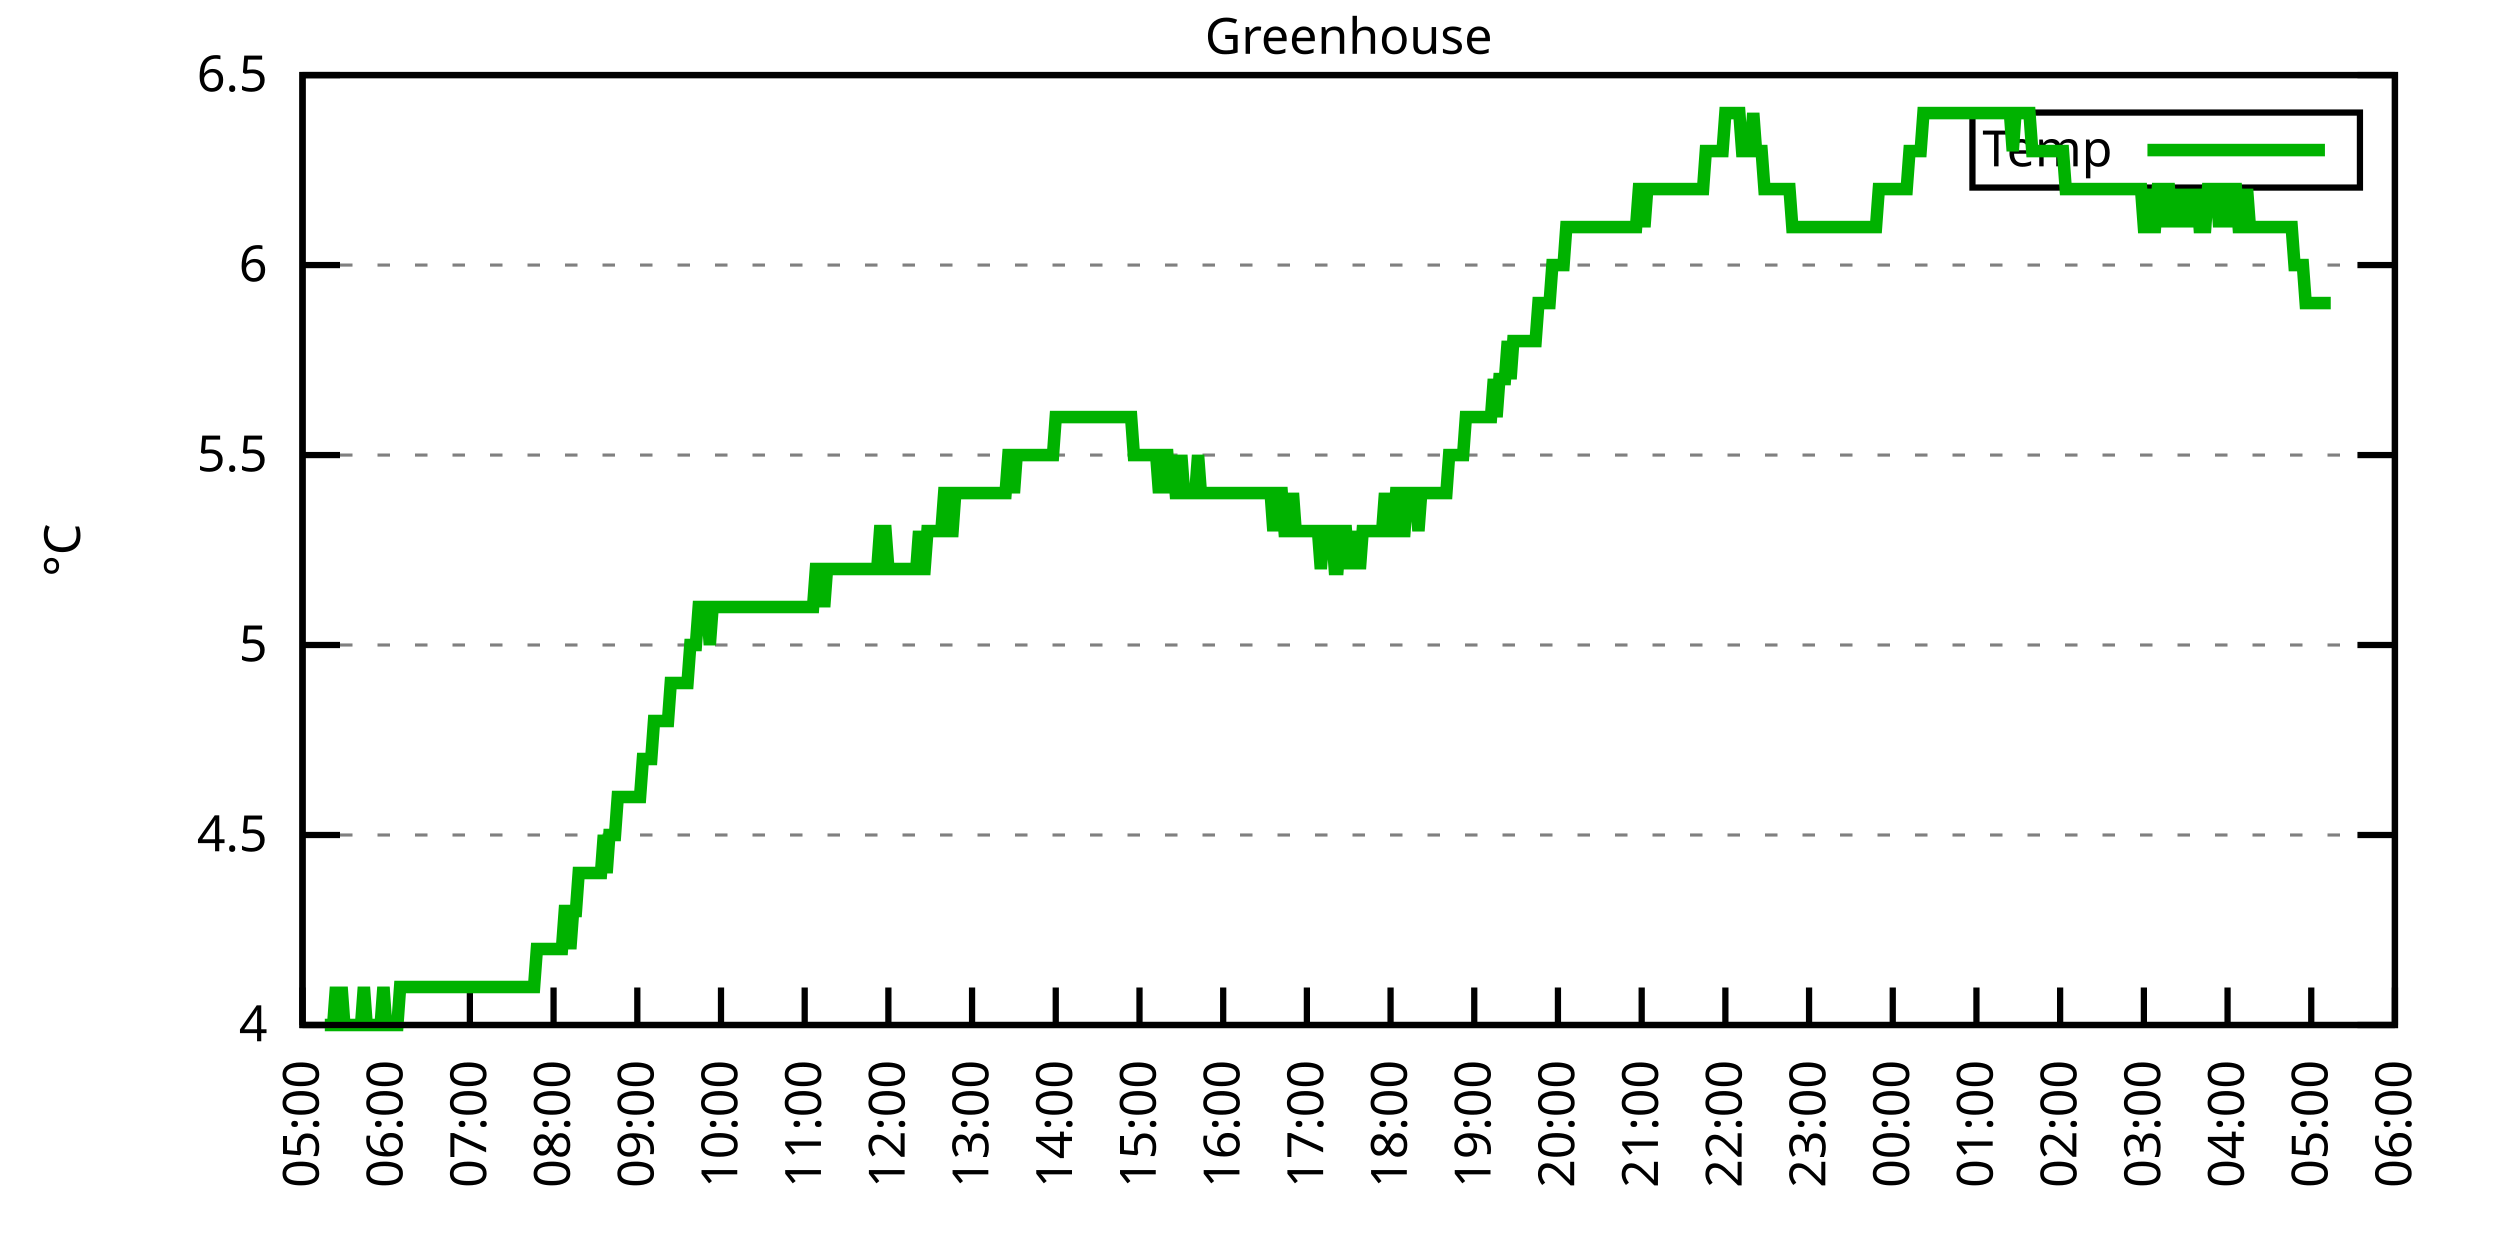
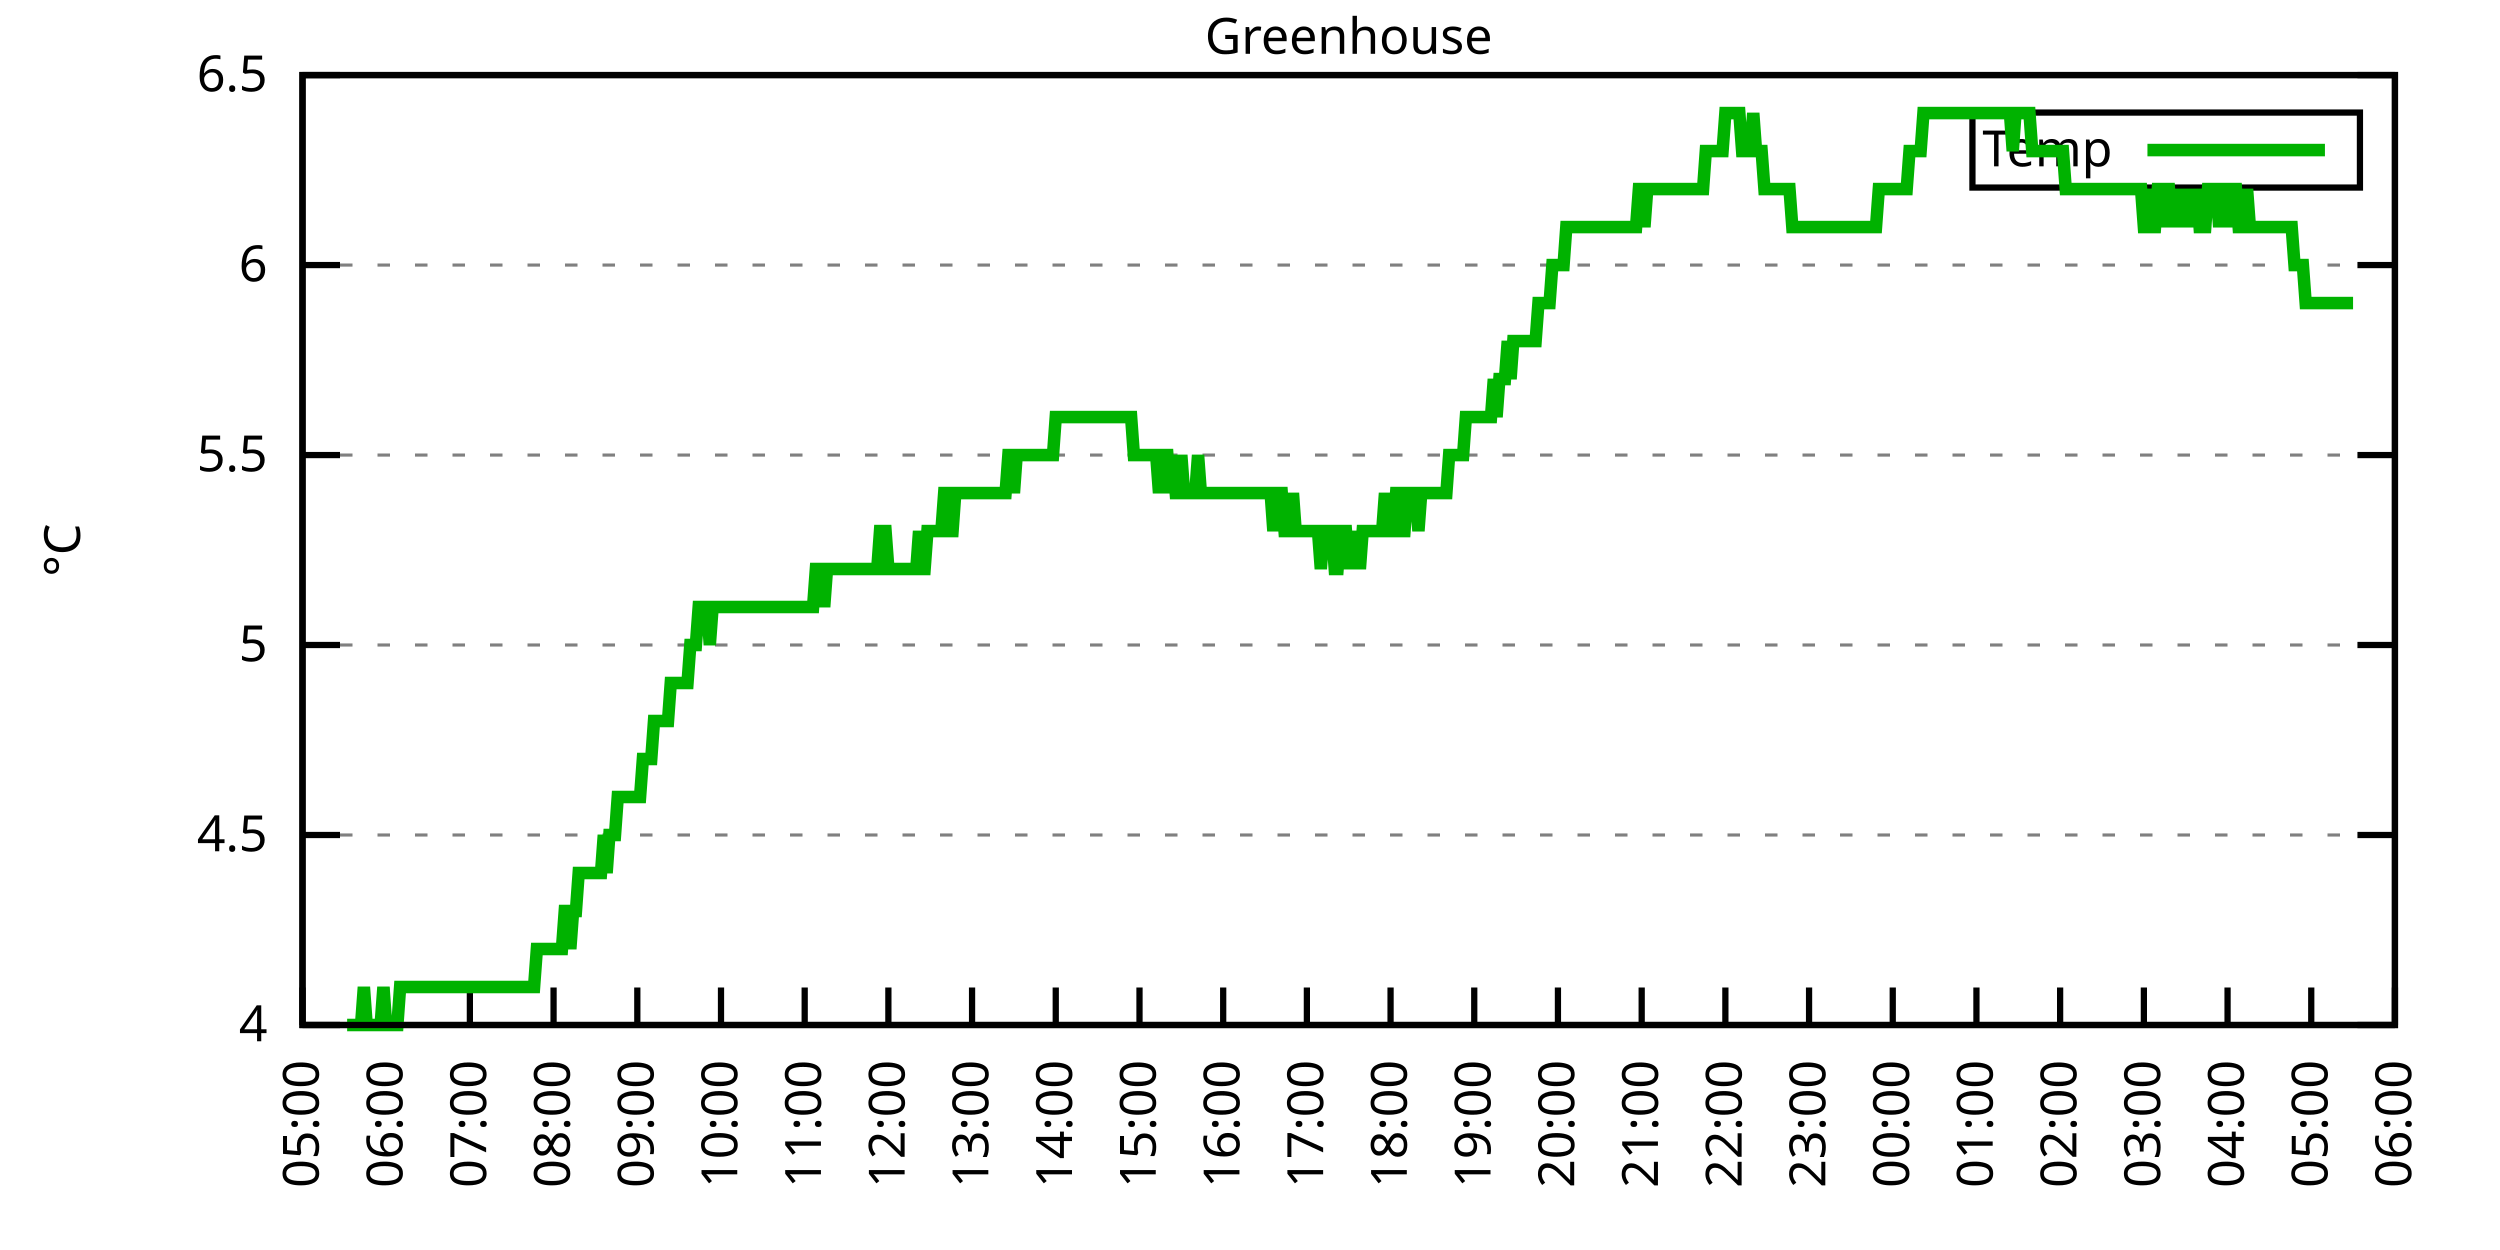
<svg xmlns="http://www.w3.org/2000/svg" xmlns:xlink="http://www.w3.org/1999/xlink" width="400" height="200" viewBox="0 0 400 200">
  <g id="gnuplot_canvas">
    <rect x="0" y="0" width="400" height="200" fill="none" />
    <defs>
      <circle id="gpDot" r="0.5" stroke-width="0.5" stroke="currentColor" />
      <path id="gpPt0" stroke-width="0.333" stroke="currentColor" d="M-1,0 h2 M0,-1 v2" />
      <path id="gpPt1" stroke-width="0.333" stroke="currentColor" d="M-1,-1 L1,1 M1,-1 L-1,1" />
      <path id="gpPt2" stroke-width="0.333" stroke="currentColor" d="M-1,0 L1,0 M0,-1 L0,1 M-1,-1 L1,1 M-1,1 L1,-1" />
      <rect id="gpPt3" stroke-width="0.333" stroke="currentColor" x="-1" y="-1" width="2" height="2" />
      <rect id="gpPt4" stroke-width="0.333" stroke="currentColor" fill="currentColor" x="-1" y="-1" width="2" height="2" />
      <circle id="gpPt5" stroke-width="0.333" stroke="currentColor" cx="0" cy="0" r="1" />
      <use xlink:href="#gpPt5" id="gpPt6" fill="currentColor" stroke="none" />
      <path id="gpPt7" stroke-width="0.333" stroke="currentColor" d="M0,-1.33 L-1.33,0.67 L1.33,0.67 z" />
      <use xlink:href="#gpPt7" id="gpPt8" fill="currentColor" stroke="none" />
      <use xlink:href="#gpPt7" id="gpPt9" stroke="currentColor" transform="rotate(180)" />
      <use xlink:href="#gpPt9" id="gpPt10" fill="currentColor" stroke="none" />
      <use xlink:href="#gpPt3" id="gpPt11" stroke="currentColor" transform="rotate(45)" />
      <use xlink:href="#gpPt11" id="gpPt12" fill="currentColor" stroke="none" />
      <path id="gpPt13" stroke-width="0.333" stroke="currentColor" d="M0,1.330 L1.265,0.411 L0.782,-1.067 L-0.782,-1.076 L-1.265,0.411 z" />
      <use xlink:href="#gpPt13" id="gpPt14" fill="currentColor" stroke="none" />
      <filter id="textbox" filterUnits="objectBoundingBox" x="0" y="0" height="1" width="1">
        <feFlood flood-color="white" flood-opacity="1" result="bgnd" />
        <feComposite in="SourceGraphic" in2="bgnd" operator="atop" />
      </filter>
      <filter id="greybox" filterUnits="objectBoundingBox" x="0" y="0" height="1" width="1">
        <feFlood flood-color="lightgrey" flood-opacity="1" result="grey" />
        <feComposite in="SourceGraphic" in2="grey" operator="atop" />
      </filter>
    </defs>
    <g fill="none" color="white" stroke="currentColor" stroke-width="1.00" stroke-linecap="butt" stroke-linejoin="miter">
</g>
    <g fill="none" color="black" stroke="currentColor" stroke-width="1.00" stroke-linecap="butt" stroke-linejoin="miter">
      <g stroke="none" shape-rendering="crispEdges">
        <polygon fill="rgb(255, 255, 255)" points="48.40,164.00 383.18,164.00 383.18,12.02 48.40,12.02 " />
      </g>
    </g>
    <g fill="none" color="black" stroke="currentColor" stroke-width="1.00" stroke-linecap="butt" stroke-linejoin="miter">
</g>
    <g fill="none" color="black" stroke="black" stroke-width="0.50" stroke-linecap="butt" stroke-linejoin="miter">
</g>
    <g fill="none" color="gray" stroke="currentColor" stroke-width="0.50" stroke-linecap="butt" stroke-linejoin="miter">
      <path stroke="gray" stroke-dasharray="2,4" class="gridline" d="M48.40,164.00 L383.19,164.00  " />
    </g>
    <g fill="none" color="gray" stroke="gray" stroke-width="1.00" stroke-linecap="butt" stroke-linejoin="miter">
</g>
    <g fill="none" color="black" stroke="currentColor" stroke-width="1.00" stroke-linecap="butt" stroke-linejoin="miter">
      <path stroke="black" d="M48.40,164.00 L54.40,164.00 M383.19,164.00 L377.19,164.00  " />
      <g transform="translate(42.80,166.60)" stroke="none" fill="black" font-family="Sans" font-size="8.00" text-anchor="end">
        <text>
          <tspan font-family="Sans"> 4</tspan>
        </text>
      </g>
    </g>
    <g fill="none" color="black" stroke="currentColor" stroke-width="1.00" stroke-linecap="butt" stroke-linejoin="miter">
</g>
    <g fill="none" color="black" stroke="black" stroke-width="0.50" stroke-linecap="butt" stroke-linejoin="miter">
</g>
    <g fill="none" color="gray" stroke="currentColor" stroke-width="0.50" stroke-linecap="butt" stroke-linejoin="miter">
      <path stroke="gray" stroke-dasharray="2,4" class="gridline" d="M48.40,133.60 L383.19,133.60  " />
    </g>
    <g fill="none" color="gray" stroke="gray" stroke-width="1.00" stroke-linecap="butt" stroke-linejoin="miter">
</g>
    <g fill="none" color="black" stroke="currentColor" stroke-width="1.00" stroke-linecap="butt" stroke-linejoin="miter">
      <path stroke="black" d="M48.40,133.60 L54.40,133.60 M383.19,133.60 L377.19,133.60  " />
      <g transform="translate(42.80,136.20)" stroke="none" fill="black" font-family="Sans" font-size="8.00" text-anchor="end">
        <text>
          <tspan font-family="Sans"> 4.5</tspan>
        </text>
      </g>
    </g>
    <g fill="none" color="black" stroke="currentColor" stroke-width="1.00" stroke-linecap="butt" stroke-linejoin="miter">
</g>
    <g fill="none" color="black" stroke="black" stroke-width="0.50" stroke-linecap="butt" stroke-linejoin="miter">
</g>
    <g fill="none" color="gray" stroke="currentColor" stroke-width="0.50" stroke-linecap="butt" stroke-linejoin="miter">
      <path stroke="gray" stroke-dasharray="2,4" class="gridline" d="M48.40,103.20 L383.19,103.20  " />
    </g>
    <g fill="none" color="gray" stroke="gray" stroke-width="1.00" stroke-linecap="butt" stroke-linejoin="miter">
</g>
    <g fill="none" color="black" stroke="currentColor" stroke-width="1.00" stroke-linecap="butt" stroke-linejoin="miter">
      <path stroke="black" d="M48.40,103.20 L54.40,103.20 M383.19,103.20 L377.19,103.20  " />
      <g transform="translate(42.80,105.80)" stroke="none" fill="black" font-family="Sans" font-size="8.00" text-anchor="end">
        <text>
          <tspan font-family="Sans"> 5</tspan>
        </text>
      </g>
    </g>
    <g fill="none" color="black" stroke="currentColor" stroke-width="1.00" stroke-linecap="butt" stroke-linejoin="miter">
</g>
    <g fill="none" color="black" stroke="black" stroke-width="0.50" stroke-linecap="butt" stroke-linejoin="miter">
</g>
    <g fill="none" color="gray" stroke="currentColor" stroke-width="0.50" stroke-linecap="butt" stroke-linejoin="miter">
      <path stroke="gray" stroke-dasharray="2,4" class="gridline" d="M48.40,72.81 L383.19,72.81  " />
    </g>
    <g fill="none" color="gray" stroke="gray" stroke-width="1.00" stroke-linecap="butt" stroke-linejoin="miter">
</g>
    <g fill="none" color="black" stroke="currentColor" stroke-width="1.00" stroke-linecap="butt" stroke-linejoin="miter">
      <path stroke="black" d="M48.40,72.81 L54.40,72.81 M383.19,72.81 L377.19,72.81  " />
      <g transform="translate(42.80,75.41)" stroke="none" fill="black" font-family="Sans" font-size="8.00" text-anchor="end">
        <text>
          <tspan font-family="Sans"> 5.5</tspan>
        </text>
      </g>
    </g>
    <g fill="none" color="black" stroke="currentColor" stroke-width="1.00" stroke-linecap="butt" stroke-linejoin="miter">
</g>
    <g fill="none" color="black" stroke="black" stroke-width="0.50" stroke-linecap="butt" stroke-linejoin="miter">
</g>
    <g fill="none" color="gray" stroke="currentColor" stroke-width="0.50" stroke-linecap="butt" stroke-linejoin="miter">
      <path stroke="gray" stroke-dasharray="2,4" class="gridline" d="M48.40,42.41 L383.19,42.41  " />
    </g>
    <g fill="none" color="gray" stroke="gray" stroke-width="1.00" stroke-linecap="butt" stroke-linejoin="miter">
</g>
    <g fill="none" color="black" stroke="currentColor" stroke-width="1.00" stroke-linecap="butt" stroke-linejoin="miter">
      <path stroke="black" d="M48.40,42.41 L54.40,42.41 M383.19,42.41 L377.19,42.41  " />
      <g transform="translate(42.80,45.01)" stroke="none" fill="black" font-family="Sans" font-size="8.00" text-anchor="end">
        <text>
          <tspan font-family="Sans"> 6</tspan>
        </text>
      </g>
    </g>
    <g fill="none" color="black" stroke="currentColor" stroke-width="1.00" stroke-linecap="butt" stroke-linejoin="miter">
</g>
    <g fill="none" color="black" stroke="black" stroke-width="0.50" stroke-linecap="butt" stroke-linejoin="miter">
</g>
    <g fill="none" color="gray" stroke="currentColor" stroke-width="0.50" stroke-linecap="butt" stroke-linejoin="miter">
      <path stroke="gray" stroke-dasharray="2,4" class="gridline" d="M48.40,12.01 L383.19,12.01  " />
    </g>
    <g fill="none" color="gray" stroke="gray" stroke-width="1.00" stroke-linecap="butt" stroke-linejoin="miter">
</g>
    <g fill="none" color="black" stroke="currentColor" stroke-width="1.00" stroke-linecap="butt" stroke-linejoin="miter">
      <path stroke="black" d="M48.40,12.01 L54.40,12.01 M383.19,12.01 L377.19,12.01  " />
      <g transform="translate(42.80,14.61)" stroke="none" fill="black" font-family="Sans" font-size="8.00" text-anchor="end">
        <text>
          <tspan font-family="Sans"> 6.5</tspan>
        </text>
      </g>
    </g>
    <g fill="none" color="black" stroke="currentColor" stroke-width="1.00" stroke-linecap="butt" stroke-linejoin="miter">
      <path stroke="black" d="M48.40,164.00 L48.40,158.00  " />
      <g transform="translate(51.00,169.60) rotate(270.00)" stroke="none" fill="black" font-family="Sans" font-size="8.00" text-anchor="end">
        <text>
          <tspan font-family="Sans">05:00</tspan>
        </text>
      </g>
    </g>
    <g fill="none" color="black" stroke="currentColor" stroke-width="1.00" stroke-linecap="butt" stroke-linejoin="miter">
      <path stroke="black" d="M61.79,164.00 L61.79,158.00  " />
      <g transform="translate(64.39,169.60) rotate(270.00)" stroke="none" fill="black" font-family="Sans" font-size="8.00" text-anchor="end">
        <text>
          <tspan font-family="Sans">06:00</tspan>
        </text>
      </g>
    </g>
    <g fill="none" color="black" stroke="currentColor" stroke-width="1.00" stroke-linecap="butt" stroke-linejoin="miter">
      <path stroke="black" d="M75.18,164.00 L75.18,158.00  " />
      <g transform="translate(77.78,169.60) rotate(270.00)" stroke="none" fill="black" font-family="Sans" font-size="8.00" text-anchor="end">
        <text>
          <tspan font-family="Sans">07:00</tspan>
        </text>
      </g>
    </g>
    <g fill="none" color="black" stroke="currentColor" stroke-width="1.00" stroke-linecap="butt" stroke-linejoin="miter">
      <path stroke="black" d="M88.57,164.00 L88.57,158.00  " />
      <g transform="translate(91.17,169.60) rotate(270.00)" stroke="none" fill="black" font-family="Sans" font-size="8.00" text-anchor="end">
        <text>
          <tspan font-family="Sans">08:00</tspan>
        </text>
      </g>
    </g>
    <g fill="none" color="black" stroke="currentColor" stroke-width="1.00" stroke-linecap="butt" stroke-linejoin="miter">
      <path stroke="black" d="M101.97,164.00 L101.97,158.00  " />
      <g transform="translate(104.57,169.60) rotate(270.00)" stroke="none" fill="black" font-family="Sans" font-size="8.00" text-anchor="end">
        <text>
          <tspan font-family="Sans">09:00</tspan>
        </text>
      </g>
    </g>
    <g fill="none" color="black" stroke="currentColor" stroke-width="1.00" stroke-linecap="butt" stroke-linejoin="miter">
      <path stroke="black" d="M115.36,164.00 L115.36,158.00  " />
      <g transform="translate(117.96,169.60) rotate(270.00)" stroke="none" fill="black" font-family="Sans" font-size="8.00" text-anchor="end">
        <text>
          <tspan font-family="Sans">10:00</tspan>
        </text>
      </g>
    </g>
    <g fill="none" color="black" stroke="currentColor" stroke-width="1.00" stroke-linecap="butt" stroke-linejoin="miter">
      <path stroke="black" d="M128.75,164.00 L128.75,158.00  " />
      <g transform="translate(131.35,169.60) rotate(270.00)" stroke="none" fill="black" font-family="Sans" font-size="8.00" text-anchor="end">
        <text>
          <tspan font-family="Sans">11:00</tspan>
        </text>
      </g>
    </g>
    <g fill="none" color="black" stroke="currentColor" stroke-width="1.00" stroke-linecap="butt" stroke-linejoin="miter">
      <path stroke="black" d="M142.14,164.00 L142.14,158.00  " />
      <g transform="translate(144.74,169.60) rotate(270.00)" stroke="none" fill="black" font-family="Sans" font-size="8.00" text-anchor="end">
        <text>
          <tspan font-family="Sans">12:00</tspan>
        </text>
      </g>
    </g>
    <g fill="none" color="black" stroke="currentColor" stroke-width="1.00" stroke-linecap="butt" stroke-linejoin="miter">
      <path stroke="black" d="M155.53,164.00 L155.53,158.00  " />
      <g transform="translate(158.13,169.60) rotate(270.00)" stroke="none" fill="black" font-family="Sans" font-size="8.00" text-anchor="end">
        <text>
          <tspan font-family="Sans">13:00</tspan>
        </text>
      </g>
    </g>
    <g fill="none" color="black" stroke="currentColor" stroke-width="1.00" stroke-linecap="butt" stroke-linejoin="miter">
      <path stroke="black" d="M168.92,164.00 L168.92,158.00  " />
      <g transform="translate(171.52,169.60) rotate(270.00)" stroke="none" fill="black" font-family="Sans" font-size="8.00" text-anchor="end">
        <text>
          <tspan font-family="Sans">14:00</tspan>
        </text>
      </g>
    </g>
    <g fill="none" color="black" stroke="currentColor" stroke-width="1.00" stroke-linecap="butt" stroke-linejoin="miter">
      <path stroke="black" d="M182.32,164.00 L182.32,158.00  " />
      <g transform="translate(184.92,169.60) rotate(270.00)" stroke="none" fill="black" font-family="Sans" font-size="8.00" text-anchor="end">
        <text>
          <tspan font-family="Sans">15:00</tspan>
        </text>
      </g>
    </g>
    <g fill="none" color="black" stroke="currentColor" stroke-width="1.00" stroke-linecap="butt" stroke-linejoin="miter">
      <path stroke="black" d="M195.71,164.00 L195.71,158.00  " />
      <g transform="translate(198.31,169.60) rotate(270.00)" stroke="none" fill="black" font-family="Sans" font-size="8.00" text-anchor="end">
        <text>
          <tspan font-family="Sans">16:00</tspan>
        </text>
      </g>
    </g>
    <g fill="none" color="black" stroke="currentColor" stroke-width="1.00" stroke-linecap="butt" stroke-linejoin="miter">
      <path stroke="black" d="M209.10,164.00 L209.10,158.00  " />
      <g transform="translate(211.70,169.60) rotate(270.00)" stroke="none" fill="black" font-family="Sans" font-size="8.00" text-anchor="end">
        <text>
          <tspan font-family="Sans">17:00</tspan>
        </text>
      </g>
    </g>
    <g fill="none" color="black" stroke="currentColor" stroke-width="1.00" stroke-linecap="butt" stroke-linejoin="miter">
      <path stroke="black" d="M222.49,164.00 L222.49,158.00  " />
      <g transform="translate(225.09,169.60) rotate(270.00)" stroke="none" fill="black" font-family="Sans" font-size="8.00" text-anchor="end">
        <text>
          <tspan font-family="Sans">18:00</tspan>
        </text>
      </g>
    </g>
    <g fill="none" color="black" stroke="currentColor" stroke-width="1.00" stroke-linecap="butt" stroke-linejoin="miter">
      <path stroke="black" d="M235.88,164.00 L235.88,158.00  " />
      <g transform="translate(238.48,169.60) rotate(270.00)" stroke="none" fill="black" font-family="Sans" font-size="8.00" text-anchor="end">
        <text>
          <tspan font-family="Sans">19:00</tspan>
        </text>
      </g>
    </g>
    <g fill="none" color="black" stroke="currentColor" stroke-width="1.00" stroke-linecap="butt" stroke-linejoin="miter">
      <path stroke="black" d="M249.27,164.00 L249.27,158.00  " />
      <g transform="translate(251.87,169.60) rotate(270.00)" stroke="none" fill="black" font-family="Sans" font-size="8.00" text-anchor="end">
        <text>
          <tspan font-family="Sans">20:00</tspan>
        </text>
      </g>
    </g>
    <g fill="none" color="black" stroke="currentColor" stroke-width="1.00" stroke-linecap="butt" stroke-linejoin="miter">
      <path stroke="black" d="M262.67,164.00 L262.67,158.00  " />
      <g transform="translate(265.27,169.60) rotate(270.00)" stroke="none" fill="black" font-family="Sans" font-size="8.00" text-anchor="end">
        <text>
          <tspan font-family="Sans">21:00</tspan>
        </text>
      </g>
    </g>
    <g fill="none" color="black" stroke="currentColor" stroke-width="1.00" stroke-linecap="butt" stroke-linejoin="miter">
      <path stroke="black" d="M276.06,164.00 L276.06,158.00  " />
      <g transform="translate(278.66,169.60) rotate(270.00)" stroke="none" fill="black" font-family="Sans" font-size="8.00" text-anchor="end">
        <text>
          <tspan font-family="Sans">22:00</tspan>
        </text>
      </g>
    </g>
    <g fill="none" color="black" stroke="currentColor" stroke-width="1.00" stroke-linecap="butt" stroke-linejoin="miter">
      <path stroke="black" d="M289.45,164.00 L289.45,158.00  " />
      <g transform="translate(292.05,169.60) rotate(270.00)" stroke="none" fill="black" font-family="Sans" font-size="8.00" text-anchor="end">
        <text>
          <tspan font-family="Sans">23:00</tspan>
        </text>
      </g>
    </g>
    <g fill="none" color="black" stroke="currentColor" stroke-width="1.00" stroke-linecap="butt" stroke-linejoin="miter">
      <path stroke="black" d="M302.84,164.00 L302.84,158.00  " />
      <g transform="translate(305.44,169.60) rotate(270.00)" stroke="none" fill="black" font-family="Sans" font-size="8.00" text-anchor="end">
        <text>
          <tspan font-family="Sans">00:00</tspan>
        </text>
      </g>
    </g>
    <g fill="none" color="black" stroke="currentColor" stroke-width="1.00" stroke-linecap="butt" stroke-linejoin="miter">
      <path stroke="black" d="M316.23,164.00 L316.23,158.00  " />
      <g transform="translate(318.83,169.60) rotate(270.00)" stroke="none" fill="black" font-family="Sans" font-size="8.00" text-anchor="end">
        <text>
          <tspan font-family="Sans">01:00</tspan>
        </text>
      </g>
    </g>
    <g fill="none" color="black" stroke="currentColor" stroke-width="1.00" stroke-linecap="butt" stroke-linejoin="miter">
      <path stroke="black" d="M329.62,164.00 L329.62,158.00  " />
      <g transform="translate(332.22,169.60) rotate(270.00)" stroke="none" fill="black" font-family="Sans" font-size="8.00" text-anchor="end">
        <text>
          <tspan font-family="Sans">02:00</tspan>
        </text>
      </g>
    </g>
    <g fill="none" color="black" stroke="currentColor" stroke-width="1.00" stroke-linecap="butt" stroke-linejoin="miter">
      <path stroke="black" d="M343.02,164.00 L343.02,158.00  " />
      <g transform="translate(345.62,169.60) rotate(270.00)" stroke="none" fill="black" font-family="Sans" font-size="8.00" text-anchor="end">
        <text>
          <tspan font-family="Sans">03:00</tspan>
        </text>
      </g>
    </g>
    <g fill="none" color="black" stroke="currentColor" stroke-width="1.00" stroke-linecap="butt" stroke-linejoin="miter">
      <path stroke="black" d="M356.41,164.00 L356.41,158.00  " />
      <g transform="translate(359.01,169.60) rotate(270.00)" stroke="none" fill="black" font-family="Sans" font-size="8.00" text-anchor="end">
        <text>
          <tspan font-family="Sans">04:00</tspan>
        </text>
      </g>
    </g>
    <g fill="none" color="black" stroke="currentColor" stroke-width="1.00" stroke-linecap="butt" stroke-linejoin="miter">
      <path stroke="black" d="M369.80,164.00 L369.80,158.00  " />
      <g transform="translate(372.40,169.60) rotate(270.00)" stroke="none" fill="black" font-family="Sans" font-size="8.00" text-anchor="end">
        <text>
          <tspan font-family="Sans">05:00</tspan>
        </text>
      </g>
    </g>
    <g fill="none" color="black" stroke="currentColor" stroke-width="1.00" stroke-linecap="butt" stroke-linejoin="miter">
      <path stroke="black" d="M383.19,164.00 L383.19,158.00  " />
      <g transform="translate(385.79,169.60) rotate(270.00)" stroke="none" fill="black" font-family="Sans" font-size="8.00" text-anchor="end">
        <text>
          <tspan font-family="Sans">06:00</tspan>
        </text>
      </g>
    </g>
    <g fill="none" color="black" stroke="currentColor" stroke-width="1.00" stroke-linecap="butt" stroke-linejoin="miter">
</g>
    <g fill="none" color="black" stroke="currentColor" stroke-width="1.00" stroke-linecap="butt" stroke-linejoin="miter">
      <path stroke="black" d="M48.40,12.01 L48.40,164.00 L383.19,164.00 L383.19,12.01 L48.40,12.01 Z  " />
    </g>
    <g fill="none" color="black" stroke="currentColor" stroke-width="1.00" stroke-linecap="butt" stroke-linejoin="miter">
</g>
    <g fill="none" color="black" stroke="currentColor" stroke-width="1.00" stroke-linecap="butt" stroke-linejoin="miter">
      <path stroke="black" d="M315.59,30.01 L315.59,18.01 L377.59,18.01 L377.59,30.01 L315.59,30.01 Z  " />
    </g>
    <g id="Greenhouse_plot_1">
      <g fill="none" color="white" stroke="black" stroke-width="2.00" stroke-linecap="butt" stroke-linejoin="miter">
</g>
      <g fill="none" color="black" stroke="currentColor" stroke-width="2.00" stroke-linecap="butt" stroke-linejoin="miter">
        <g transform="translate(337.99,26.61)" stroke="none" fill="black" font-family="Sans" font-size="8.00" text-anchor="end">
          <text>
            <tspan font-family="Sans">Temp</tspan>
          </text>
        </g>
      </g>
      <g fill="none" color="black" stroke="currentColor" stroke-width="2.00" stroke-linecap="butt" stroke-linejoin="miter">
-         <path stroke="rgb(  0, 178,   0)" d="M343.59,24.01 L371.99,24.01 M51.97,164.00 L52.42,164.00 L52.86,164.00 L53.31,164.00 L53.76,157.92 L54.20,164.00   L54.65,157.92 L55.10,164.00 L55.54,164.00 L55.99,164.00 L56.43,164.00 L56.88,164.00 L57.33,164.00 L57.77,164.00   L58.22,157.92 L58.67,164.00 L59.11,164.00 L59.56,164.00 L60.01,164.00 L60.45,164.00 L60.90,164.00 L61.35,157.92   L61.79,164.00 L62.24,164.00 L62.68,164.00 L63.13,164.00 L63.58,164.00 L64.02,157.92 L64.47,157.92 L64.92,157.92   L65.36,157.92 L65.81,157.92 L66.26,157.92 L66.70,157.92 L67.15,157.92 L67.59,157.92 L68.04,157.92 L68.49,157.92   L68.93,157.92 L69.38,157.92 L69.83,157.92 L70.27,157.92 L70.72,157.92 L71.17,157.92 L71.61,157.92 L72.06,157.92   L72.50,157.92 L72.95,157.92 L73.40,157.92 L73.84,157.92 L74.29,157.92 L74.74,157.92 L75.18,157.92 L75.63,157.92   L76.08,157.92 L76.52,157.92 L76.97,157.92 L77.42,157.92 L77.86,157.92 L78.31,157.92 L78.75,157.92 L79.20,157.92   L79.65,157.92 L80.09,157.92 L80.54,157.92 L80.99,157.92 L81.43,157.92 L81.88,157.92 L82.33,157.92 L82.77,157.92   L83.22,157.92 L83.66,157.92 L84.11,157.92 L84.56,157.92 L85.00,157.92 L85.45,157.92 L85.90,151.84 L86.34,151.84   L86.79,151.84 L87.24,151.84 L87.68,151.84 L88.13,151.84 L88.57,151.84 L89.02,151.84 L89.47,151.84 L89.91,151.84   L90.36,145.76 L90.81,145.76 L91.25,151.84 L91.70,145.76 L92.15,145.76 L92.59,139.68 L93.04,139.68 L93.49,139.68   L93.93,139.68 L94.38,139.68 L94.82,139.68 L95.27,139.68 L95.72,139.68 L96.16,139.68 L96.61,133.60 L97.06,139.68   L97.50,133.60 L97.95,133.60 L98.40,133.60 L98.84,127.52 L99.29,127.52 L99.73,127.52 L100.18,127.52 L100.63,127.52   L101.07,127.52 L101.52,127.52 L101.97,127.52 L102.41,127.52 L102.86,121.44 L103.31,121.44 L103.75,121.44 L104.20,121.44   L104.64,115.36 L105.09,115.36 L105.54,115.36 L105.98,115.36 L106.43,115.36 L106.88,115.36 L107.32,109.28 L107.77,109.28   L108.22,109.28 L108.66,109.28 L109.11,109.28 L109.55,109.28 L110.00,109.28 L110.45,103.20 L110.89,103.20 L111.34,103.20   L111.79,97.12 L112.23,97.12 L112.68,97.12 L113.13,97.12 L113.57,103.20 L114.02,97.12 L114.47,97.12 L114.91,97.12   L115.36,97.12 L115.80,97.12 L116.25,97.12 L116.70,97.12 L117.14,97.12 L117.59,97.12 L118.04,97.12 L118.48,97.12   L118.93,97.12 L119.38,97.12 L119.82,97.12 L120.27,97.12 L120.71,97.12 L121.16,97.12 L121.61,97.12 L122.05,97.12   L122.50,97.12 L122.95,97.12 L123.39,97.12 L123.84,97.12 L124.29,97.12 L124.73,97.12 L125.18,97.12 L125.62,97.12   L126.07,97.12 L126.52,97.12 L126.96,97.12 L127.41,97.12 L127.86,97.12 L128.30,97.12 L128.75,97.12 L129.20,97.12   L129.64,97.12 L130.09,97.12 L130.54,91.04 L130.98,91.04 L131.43,91.04 L131.87,97.12 L132.32,91.04 L132.77,91.04   L133.21,91.04 L133.66,91.04 L134.11,91.04 L134.55,91.04 L135.00,91.04 L135.45,91.04 L135.89,91.04 L136.34,91.04   L136.78,91.04 L137.23,91.04 L137.68,91.04 L138.12,91.04 L138.57,91.04 L139.02,91.04 L139.46,91.04 L139.91,91.04   L140.36,91.04 L140.80,84.97 L141.25,84.97 L141.69,84.97 L142.14,91.04 L142.59,91.04 L143.03,91.04 L143.48,91.04   L143.93,91.04 L144.37,91.04 L144.82,91.04 L145.27,91.04 L145.71,91.04 L146.16,91.04 L146.61,91.04 L147.05,84.97   L147.50,91.04 L147.94,91.04 L148.39,84.97 L148.84,84.97 L149.28,84.97 L149.73,84.97 L150.18,84.97 L150.62,84.97   L151.07,78.89 L151.52,78.89 L151.96,84.97 L152.41,84.97 L152.85,78.89 L153.30,78.89 L153.75,78.89 L154.19,78.89   L154.64,78.89 L155.09,78.89 L155.53,78.89 L155.98,78.89 L156.43,78.89 L156.87,78.89 L157.32,78.89 L157.76,78.89   L158.21,78.89 L158.66,78.89 L159.10,78.89 L159.55,78.89 L160.00,78.89 L160.44,78.89 L160.89,78.89 L161.34,72.81   L161.78,72.81 L162.23,78.89 L162.67,72.81 L163.12,72.81 L163.57,72.81 L164.01,72.81 L164.46,72.81 L164.91,72.81   L165.35,72.81 L165.80,72.81 L166.25,72.81 L166.69,72.81 L167.14,72.81 L167.59,72.81 L168.03,72.81 L168.48,72.81   L168.92,66.73 L169.37,66.73 L169.82,66.73 L170.26,66.73 L170.71,66.73 L171.16,66.73 L171.60,66.73 L172.05,66.73   L172.50,66.73 L172.94,66.73 L173.39,66.73 L173.83,66.73 L174.28,66.73 L174.73,66.73 L175.17,66.73 L175.62,66.73   L176.07,66.73 L176.51,66.73 L176.96,66.73 L177.41,66.73 L177.85,66.73 L178.30,66.73 L178.74,66.73 L179.19,66.73   L179.64,66.73 L180.08,66.73 L180.53,66.73 L180.98,66.73 L181.42,72.81 L181.87,72.81 L182.32,72.81 L182.76,72.81   L183.21,72.81 L183.66,72.81 L184.10,72.81 L184.55,72.81 L184.99,72.81 L185.44,78.89 L185.89,72.81 L186.33,72.81   L186.78,72.81 L187.23,78.89 L187.67,72.81 L188.12,78.89 L188.57,78.89 L189.01,72.81 L189.46,78.89 L189.90,78.89   L190.35,78.89 L190.80,78.89 L191.24,78.89 L191.69,72.81 L192.14,78.89 L192.58,78.89 L193.03,78.89 L193.48,78.89   L193.92,78.89 L194.37,78.89 L194.81,78.89 L195.26,78.89 L195.71,78.89 L196.15,78.89 L196.60,78.89 L197.05,78.89   L197.49,78.89 L197.94,78.89 L198.39,78.89 L198.83,78.89 L199.28,78.89 L199.73,78.89 L200.17,78.89 L200.62,78.89   L201.06,78.89 L201.51,78.89 L201.96,78.89 L202.40,78.89 L202.85,78.89 L203.30,78.89 L203.74,84.97 L204.19,78.89   L204.64,78.89 L205.08,78.89 L205.53,84.97 L205.97,84.97 L206.42,84.97 L206.87,78.89 L207.31,84.97 L207.76,84.97   L208.21,84.97 L208.65,84.97 L209.10,84.97 L209.55,84.97 L209.99,84.97 L210.44,84.97 L210.88,84.97 L211.33,91.04   L211.78,84.97 L212.22,84.97 L212.67,84.97 L213.12,84.97 L213.56,91.04 L214.01,91.04 L214.46,84.97 L214.90,84.97   L215.35,84.97 L215.80,91.04 L216.24,84.97 L216.69,91.04 L217.13,84.97 L217.58,91.04 L218.03,84.97 L218.47,84.97   L218.92,84.97 L219.37,84.97 L219.81,84.97 L220.26,84.97 L220.71,84.97 L221.15,84.97 L221.60,78.89 L222.04,84.97   L222.49,84.97 L222.94,84.97 L223.38,78.89 L223.83,78.89 L224.28,84.97 L224.72,84.97 L225.17,78.89 L225.62,78.89   L226.06,78.89 L226.51,78.89 L226.95,84.97 L227.40,78.89 L227.85,78.89 L228.29,78.89 L228.74,78.89 L229.19,78.89   L229.63,78.89 L230.08,78.89 L230.53,78.89 L230.97,78.89 L231.42,78.89 L231.86,72.81 L232.31,72.81 L232.76,72.81   L233.20,72.81 L233.65,72.81 L234.10,72.81 L234.54,66.73 L234.99,66.73 L235.44,66.73 L235.88,66.73 L236.33,66.73   L236.78,66.73 L237.22,66.73 L237.67,66.73 L238.11,66.73 L238.56,66.73 L239.01,60.65 L239.45,66.73 L239.90,60.65   L240.35,60.65 L240.79,60.65 L241.24,54.57 L241.69,60.65 L242.13,54.57 L242.58,54.57 L243.02,54.57 L243.47,54.57   L243.92,54.57 L244.36,54.57 L244.81,54.57 L245.26,54.57 L245.70,54.57 L246.15,48.49 L246.60,48.49 L247.04,48.49   L247.49,48.49 L247.93,48.49 L248.38,42.41 L248.83,42.41 L249.27,42.41 L249.72,42.41 L250.17,42.41 L250.61,36.33   L251.06,36.33 L251.51,36.33 L251.95,36.33 L252.40,36.33 L252.85,36.33 L253.29,36.33 L253.74,36.33 L254.18,36.33   L254.63,36.33 L255.08,36.33 L255.52,36.33 L255.97,36.33 L256.42,36.33 L256.86,36.33 L257.31,36.33 L257.76,36.33   L258.20,36.33 L258.65,36.33 L259.09,36.33 L259.54,36.33 L259.99,36.33 L260.43,36.33 L260.88,36.33 L261.33,36.33   L261.77,36.33 L262.22,30.25 L262.67,30.25 L263.11,36.33 L263.56,30.25 L264.00,30.25 L264.45,30.25 L264.90,30.25   L265.34,30.25 L265.79,30.25 L266.24,30.25 L266.68,30.25 L267.13,30.25 L267.58,30.25 L268.02,30.25 L268.47,30.25   L268.92,30.25 L269.36,30.25 L269.81,30.25 L270.25,30.25 L270.70,30.25 L271.15,30.25 L271.59,30.25 L272.04,30.25   L272.49,30.25 L272.93,24.17 L273.38,24.17 L273.83,24.17 L274.27,24.17 L274.72,24.17 L275.16,24.17 L275.61,24.17   L276.06,18.09 L276.50,18.09 L276.95,18.09 L277.40,18.09 L277.84,18.09 L278.29,18.09 L278.74,24.17 L279.18,24.17   L279.63,24.17 L280.07,24.17 L280.52,18.09 L280.97,24.17 L281.41,24.17 L281.86,24.17 L282.31,30.25 L282.75,30.25   L283.20,30.25 L283.65,30.25 L284.09,30.25 L284.54,30.25 L284.98,30.25 L285.43,30.25 L285.88,30.25 L286.32,30.25   L286.77,36.33 L287.22,36.33 L287.66,36.33 L288.11,36.33 L288.56,36.33 L289.00,36.33 L289.45,36.33 L289.90,36.33   L290.34,36.33 L290.79,36.33 L291.23,36.33 L291.68,36.33 L292.13,36.33 L292.57,36.33 L293.02,36.33 L293.47,36.33   L293.91,36.33 L294.36,36.33 L294.81,36.33 L295.25,36.33 L295.70,36.33 L296.14,36.33 L296.59,36.33 L297.04,36.33   L297.48,36.33 L297.93,36.33 L298.38,36.33 L298.82,36.33 L299.27,36.33 L299.72,36.33 L300.16,36.33 L300.61,30.25   L301.05,30.25 L301.50,30.25 L301.95,30.25 L302.39,30.25 L302.84,30.25 L303.29,30.25 L303.73,30.25 L304.18,30.25   L304.63,30.25 L305.07,30.25 L305.52,24.17 L305.97,24.17 L306.41,24.17 L306.86,24.17 L307.30,24.17 L307.75,18.09   L308.20,18.09 L308.64,18.09 L309.09,18.09 L309.54,18.09 L309.98,18.09 L310.43,18.09 L310.88,18.09 L311.32,18.09   L311.77,18.09 L312.21,18.09 L312.66,18.09 L313.11,18.09 L313.55,18.09 L314.00,18.09 L314.45,18.09 L314.89,18.09   L315.34,18.09 L315.79,18.09 L316.23,18.09 L316.68,18.09 L317.12,18.09 L317.57,18.09 L318.02,18.09 L318.46,18.09   L318.91,18.09 L319.36,18.09 L319.80,18.09 L320.25,18.09 L320.70,18.09 L321.14,18.09 L321.59,18.09 L322.04,24.17   L322.48,18.09 L322.93,18.09 L323.37,18.09 L323.82,18.09 L324.27,18.09 L324.71,18.09 L325.16,24.17 L325.61,24.17   L326.05,24.17 L326.50,24.17 L326.95,24.17 L327.39,24.17 L327.84,24.17 L328.28,24.17 L328.73,24.17 L329.18,24.17   L329.62,24.17 L330.07,24.17 L330.52,30.25 L330.96,30.25 L331.41,30.25 L331.86,30.25 L332.30,30.25 L332.75,30.25   L333.19,30.25 L333.64,30.25 L334.09,30.25 L334.53,30.25 L334.98,30.25 L335.43,30.25 L335.87,30.25 L336.32,30.25   L336.77,30.25 L337.21,30.25 L337.66,30.25 L338.10,30.25 L338.55,30.25 L339.00,30.25 L339.44,30.25 L339.89,30.25   L340.34,30.25 L340.78,30.25 L341.23,30.25 L341.68,30.25 L342.12,30.25 L342.57,30.25 L343.02,36.33 L343.46,36.33   L343.91,30.25 L344.35,36.33 L344.80,36.33 L345.25,30.25 L345.69,30.25 L346.14,36.33 L346.59,30.25 L347.03,30.25   L347.48,36.33 L347.93,30.25 L348.37,36.33 L348.82,30.25 L349.26,36.33 L349.71,30.25 L350.16,36.33 L350.60,30.25   L351.05,36.33 L351.50,30.25 L351.94,36.33 L352.39,36.33 L352.84,36.33 L353.28,30.25 L353.73,30.25 L354.17,30.25   L354.62,30.25 L355.07,36.33 L355.51,30.25 L355.96,30.25 L356.41,30.25 L356.85,36.33 L357.30,30.25 L357.75,30.25   L358.19,36.33 L358.64,36.33 L359.09,36.33 L359.53,30.25 L359.98,36.33 L360.42,36.33 L360.87,36.33 L361.32,36.33   L361.76,36.33 L362.21,36.33 L362.66,36.33 L363.10,36.33 L363.55,36.33 L364.00,36.33 L364.44,36.33 L364.89,36.33   L365.33,36.33 L365.78,36.33 L366.23,36.33 L366.67,36.33 L367.12,42.41 L367.57,42.41 L368.01,42.41 L368.46,42.41   L368.91,48.49 L369.35,48.49 L369.80,48.49 L370.24,48.49 L370.69,48.49 L371.14,48.49 L371.58,48.49 L372.03,48.49   L372.48,48.49 L372.92,48.49  " />
+         <path stroke="rgb(  0, 178,   0)" d="M343.59,24.01 L371.99,24.01 M55.54,164.00 L55.99,164.00 L56.43,164.00 L56.88,164.00 L57.33,164.00 L57.77,164.00   L58.22,157.92 L58.67,164.00 L59.11,164.00 L59.56,164.00 L60.01,164.00 L60.45,164.00 L60.90,164.00 L61.35,157.92   L61.79,164.00 L62.24,164.00 L62.68,164.00 L63.13,164.00 L63.58,164.00 L64.02,157.92 L64.47,157.92 L64.92,157.92   L65.36,157.92 L65.81,157.92 L66.26,157.92 L66.70,157.92 L67.15,157.92 L67.59,157.92 L68.04,157.92 L68.49,157.92   L68.93,157.92 L69.38,157.92 L69.83,157.92 L70.27,157.92 L70.72,157.92 L71.17,157.92 L71.61,157.92 L72.06,157.92   L72.50,157.92 L72.95,157.92 L73.40,157.92 L73.84,157.92 L74.29,157.92 L74.74,157.92 L75.18,157.92 L75.63,157.92   L76.08,157.92 L76.52,157.92 L76.97,157.92 L77.42,157.92 L77.86,157.92 L78.31,157.92 L78.75,157.92 L79.20,157.92   L79.65,157.92 L80.09,157.92 L80.54,157.92 L80.99,157.92 L81.43,157.92 L81.88,157.92 L82.33,157.92 L82.77,157.92   L83.22,157.92 L83.66,157.92 L84.11,157.92 L84.56,157.92 L85.00,157.92 L85.45,157.92 L85.90,151.84 L86.34,151.84   L86.79,151.84 L87.24,151.84 L87.68,151.84 L88.13,151.84 L88.57,151.84 L89.02,151.84 L89.47,151.84 L89.91,151.84   L90.36,145.76 L90.81,145.76 L91.25,151.84 L91.70,145.76 L92.15,145.76 L92.59,139.68 L93.04,139.68 L93.49,139.68   L93.93,139.68 L94.38,139.68 L94.82,139.68 L95.27,139.68 L95.72,139.68 L96.16,139.68 L96.61,133.60 L97.06,139.68   L97.50,133.60 L97.95,133.60 L98.40,133.60 L98.84,127.52 L99.29,127.52 L99.73,127.52 L100.18,127.52 L100.63,127.52   L101.07,127.52 L101.52,127.52 L101.97,127.52 L102.41,127.52 L102.86,121.44 L103.31,121.44 L103.75,121.44 L104.20,121.44   L104.64,115.36 L105.09,115.36 L105.54,115.36 L105.98,115.36 L106.43,115.36 L106.88,115.36 L107.32,109.28 L107.77,109.28   L108.22,109.28 L108.66,109.28 L109.11,109.28 L109.55,109.28 L110.00,109.28 L110.45,103.20 L110.89,103.20 L111.34,103.20   L111.79,97.12 L112.23,97.12 L112.68,97.12 L113.13,97.12 L113.57,103.20 L114.02,97.12 L114.47,97.12 L114.91,97.12   L115.36,97.12 L115.80,97.12 L116.25,97.12 L116.70,97.12 L117.14,97.12 L117.59,97.12 L118.04,97.12 L118.48,97.12   L118.93,97.12 L119.38,97.12 L119.82,97.12 L120.27,97.12 L120.71,97.12 L121.16,97.12 L121.61,97.12 L122.05,97.12   L122.50,97.12 L122.95,97.12 L123.39,97.12 L123.84,97.12 L124.29,97.12 L124.73,97.12 L125.18,97.12 L125.62,97.12   L126.07,97.12 L126.52,97.12 L126.96,97.12 L127.41,97.12 L127.86,97.12 L128.30,97.12 L128.75,97.12 L129.20,97.12   L129.64,97.12 L130.09,97.12 L130.54,91.04 L130.98,91.04 L131.43,91.04 L131.87,97.12 L132.32,91.04 L132.77,91.04   L133.21,91.04 L133.66,91.04 L134.11,91.04 L134.55,91.04 L135.00,91.04 L135.45,91.04 L135.89,91.04 L136.34,91.04   L136.78,91.04 L137.23,91.04 L137.68,91.04 L138.12,91.04 L138.57,91.04 L139.02,91.04 L139.46,91.04 L139.91,91.04   L140.36,91.04 L140.80,84.97 L141.25,84.97 L141.69,84.97 L142.14,91.04 L142.59,91.04 L143.03,91.04 L143.48,91.04   L143.93,91.04 L144.37,91.04 L144.82,91.04 L145.27,91.04 L145.71,91.04 L146.16,91.04 L146.61,91.04 L147.05,84.97   L147.50,91.04 L147.94,91.04 L148.39,84.97 L148.84,84.97 L149.28,84.97 L149.73,84.97 L150.18,84.97 L150.62,84.97   L151.07,78.89 L151.52,78.89 L151.96,84.97 L152.41,84.97 L152.85,78.89 L153.30,78.89 L153.75,78.89 L154.19,78.89   L154.64,78.89 L155.09,78.89 L155.53,78.89 L155.98,78.89 L156.43,78.89 L156.87,78.89 L157.32,78.89 L157.76,78.89   L158.21,78.89 L158.66,78.89 L159.10,78.89 L159.55,78.89 L160.00,78.89 L160.44,78.89 L160.89,78.89 L161.34,72.81   L161.78,72.81 L162.23,78.89 L162.67,72.81 L163.12,72.81 L163.57,72.81 L164.01,72.81 L164.46,72.81 L164.91,72.81   L165.35,72.81 L165.80,72.81 L166.25,72.81 L166.69,72.81 L167.14,72.81 L167.59,72.81 L168.03,72.81 L168.48,72.81   L168.92,66.73 L169.37,66.73 L169.82,66.73 L170.26,66.73 L170.71,66.73 L171.16,66.73 L171.60,66.73 L172.05,66.73   L172.50,66.73 L172.94,66.73 L173.39,66.73 L173.83,66.73 L174.28,66.73 L174.73,66.73 L175.17,66.73 L175.62,66.73   L176.07,66.73 L176.51,66.73 L176.96,66.73 L177.41,66.73 L177.85,66.73 L178.30,66.73 L178.74,66.73 L179.19,66.73   L179.64,66.73 L180.08,66.73 L180.53,66.73 L180.98,66.73 L181.42,72.81 L181.87,72.81 L182.32,72.81 L182.76,72.81   L183.21,72.81 L183.66,72.81 L184.10,72.81 L184.55,72.81 L184.99,72.81 L185.44,78.89 L185.89,72.81 L186.33,72.81   L186.78,72.81 L187.23,78.89 L187.67,72.81 L188.12,78.89 L188.57,78.89 L189.01,72.81 L189.46,78.89 L189.90,78.89   L190.35,78.89 L190.80,78.89 L191.24,78.89 L191.69,72.81 L192.14,78.89 L192.58,78.89 L193.03,78.89 L193.48,78.89   L193.92,78.89 L194.37,78.89 L194.81,78.89 L195.26,78.89 L195.71,78.89 L196.15,78.89 L196.60,78.89 L197.05,78.89   L197.49,78.89 L197.94,78.89 L198.39,78.89 L198.83,78.89 L199.28,78.89 L199.73,78.89 L200.17,78.89 L200.62,78.89   L201.06,78.89 L201.51,78.89 L201.96,78.89 L202.40,78.89 L202.85,78.89 L203.30,78.89 L203.74,84.97 L204.19,78.89   L204.64,78.89 L205.08,78.89 L205.53,84.97 L205.97,84.97 L206.42,84.97 L206.87,78.89 L207.31,84.97 L207.76,84.97   L208.21,84.97 L208.65,84.97 L209.10,84.97 L209.55,84.97 L209.99,84.97 L210.44,84.97 L210.88,84.97 L211.33,91.04   L211.78,84.97 L212.22,84.97 L212.67,84.97 L213.12,84.97 L213.56,91.04 L214.01,91.04 L214.46,84.97 L214.90,84.97   L215.35,84.97 L215.80,91.04 L216.24,84.97 L216.69,91.04 L217.13,84.97 L217.58,91.04 L218.03,84.97 L218.47,84.97   L218.92,84.97 L219.37,84.97 L219.81,84.97 L220.26,84.97 L220.71,84.97 L221.15,84.97 L221.60,78.89 L222.04,84.97   L222.49,84.97 L222.94,84.97 L223.38,78.89 L223.83,78.89 L224.28,84.97 L224.72,84.97 L225.17,78.89 L225.62,78.89   L226.06,78.89 L226.51,78.89 L226.95,84.97 L227.40,78.89 L227.85,78.89 L228.29,78.89 L228.74,78.89 L229.19,78.89   L229.63,78.89 L230.08,78.89 L230.53,78.89 L230.97,78.89 L231.42,78.89 L231.86,72.81 L232.31,72.81 L232.76,72.81   L233.20,72.81 L233.65,72.81 L234.10,72.81 L234.54,66.73 L234.99,66.73 L235.44,66.73 L235.88,66.73 L236.33,66.73   L236.78,66.73 L237.22,66.73 L237.67,66.73 L238.11,66.73 L238.56,66.73 L239.01,60.65 L239.45,66.73 L239.90,60.65   L240.35,60.65 L240.79,60.65 L241.24,54.57 L241.69,60.65 L242.13,54.57 L242.58,54.57 L243.02,54.57 L243.47,54.57   L243.92,54.57 L244.36,54.57 L244.81,54.57 L245.26,54.57 L245.70,54.57 L246.15,48.49 L246.60,48.49 L247.04,48.49   L247.49,48.49 L247.93,48.49 L248.38,42.41 L248.83,42.41 L249.27,42.41 L249.72,42.41 L250.17,42.41 L250.61,36.33   L251.06,36.33 L251.51,36.33 L251.95,36.33 L252.40,36.33 L252.85,36.33 L253.29,36.33 L253.74,36.33 L254.18,36.33   L254.63,36.33 L255.08,36.33 L255.52,36.33 L255.97,36.33 L256.42,36.33 L256.86,36.33 L257.31,36.33 L257.76,36.33   L258.20,36.33 L258.65,36.33 L259.09,36.33 L259.54,36.33 L259.99,36.33 L260.43,36.33 L260.88,36.33 L261.33,36.33   L261.77,36.33 L262.22,30.25 L262.67,30.25 L263.11,36.33 L263.56,30.25 L264.00,30.25 L264.45,30.25 L264.90,30.25   L265.34,30.25 L265.79,30.25 L266.24,30.25 L266.68,30.25 L267.13,30.25 L267.58,30.25 L268.02,30.25 L268.47,30.25   L268.92,30.25 L269.36,30.25 L269.81,30.25 L270.25,30.25 L270.70,30.25 L271.15,30.25 L271.59,30.25 L272.04,30.25   L272.49,30.25 L272.93,24.17 L273.38,24.17 L273.83,24.17 L274.27,24.17 L274.72,24.17 L275.16,24.17 L275.61,24.17   L276.06,18.09 L276.50,18.09 L276.95,18.09 L277.40,18.09 L277.84,18.09 L278.29,18.09 L278.74,24.17 L279.18,24.17   L279.63,24.17 L280.07,24.17 L280.52,18.09 L280.97,24.17 L281.41,24.17 L281.86,24.17 L282.31,30.25 L282.75,30.25   L283.20,30.25 L283.65,30.25 L284.09,30.25 L284.54,30.25 L284.98,30.25 L285.43,30.25 L285.88,30.25 L286.32,30.25   L286.77,36.33 L287.22,36.33 L287.66,36.33 L288.11,36.33 L288.56,36.33 L289.00,36.33 L289.45,36.33 L289.90,36.33   L290.34,36.33 L290.79,36.33 L291.23,36.33 L291.68,36.33 L292.13,36.33 L292.57,36.33 L293.02,36.33 L293.47,36.33   L293.91,36.33 L294.36,36.33 L294.81,36.33 L295.25,36.33 L295.70,36.33 L296.14,36.33 L296.59,36.33 L297.04,36.33   L297.48,36.33 L297.93,36.33 L298.38,36.33 L298.82,36.33 L299.27,36.33 L299.72,36.33 L300.16,36.33 L300.61,30.25   L301.05,30.25 L301.50,30.25 L301.95,30.25 L302.39,30.25 L302.84,30.25 L303.29,30.25 L303.73,30.25 L304.18,30.25   L304.63,30.25 L305.07,30.25 L305.52,24.17 L305.97,24.17 L306.41,24.17 L306.86,24.17 L307.30,24.17 L307.75,18.09   L308.20,18.09 L308.64,18.09 L309.09,18.09 L309.54,18.09 L309.98,18.09 L310.43,18.09 L310.88,18.09 L311.32,18.09   L311.77,18.09 L312.21,18.09 L312.66,18.09 L313.11,18.09 L313.55,18.09 L314.00,18.09 L314.45,18.09 L314.89,18.09   L315.34,18.09 L315.79,18.09 L316.23,18.09 L316.68,18.09 L317.12,18.09 L317.57,18.09 L318.02,18.09 L318.46,18.09   L318.91,18.09 L319.36,18.09 L319.80,18.09 L320.25,18.09 L320.70,18.09 L321.14,18.09 L321.59,18.09 L322.04,24.17   L322.48,18.09 L322.93,18.09 L323.37,18.09 L323.82,18.09 L324.27,18.09 L324.71,18.09 L325.16,24.17 L325.61,24.17   L326.05,24.17 L326.50,24.17 L326.95,24.17 L327.39,24.17 L327.84,24.17 L328.28,24.17 L328.73,24.17 L329.18,24.17   L329.62,24.17 L330.07,24.17 L330.52,30.25 L330.96,30.25 L331.41,30.25 L331.86,30.25 L332.30,30.25 L332.75,30.25   L333.19,30.25 L333.64,30.25 L334.09,30.25 L334.53,30.25 L334.98,30.25 L335.43,30.25 L335.87,30.25 L336.32,30.25   L336.77,30.25 L337.21,30.25 L337.66,30.25 L338.10,30.25 L338.55,30.25 L339.00,30.25 L339.44,30.25 L339.89,30.25   L340.34,30.25 L340.78,30.25 L341.23,30.25 L341.68,30.25 L342.12,30.25 L342.57,30.25 L343.02,36.33 L343.46,36.33   L343.91,30.25 L344.35,36.33 L344.80,36.33 L345.25,30.25 L345.69,30.25 L346.14,36.33 L346.59,30.25 L347.03,30.25   L347.48,36.33 L347.93,30.25 L348.37,36.33 L348.82,30.25 L349.26,36.33 L349.71,30.25 L350.16,36.33 L350.60,30.25   L351.05,36.33 L351.50,30.25 L351.94,36.33 L352.39,36.33 L352.84,36.33 L353.28,30.25 L353.73,30.25 L354.17,30.25   L354.62,30.25 L355.07,36.33 L355.51,30.25 L355.96,30.25 L356.41,30.25 L356.85,36.33 L357.30,30.25 L357.75,30.25   L358.19,36.33 L358.64,36.33 L359.09,36.33 L359.53,30.25 L359.98,36.33 L360.42,36.33 L360.87,36.33 L361.32,36.33   L361.76,36.33 L362.21,36.33 L362.66,36.33 L363.10,36.33 L363.55,36.33 L364.00,36.33 L364.44,36.33 L364.89,36.33   L365.33,36.33 L365.78,36.33 L366.23,36.33 L366.67,36.33 L367.12,42.41 L367.57,42.41 L368.01,42.41 L368.46,42.41   L368.91,48.49 L369.35,48.49 L369.80,48.49 L370.24,48.49 L370.69,48.49 L371.14,48.49 L371.58,48.49 L372.03,48.49   L372.48,48.49 L372.92,48.49 L373.37,48.49 L373.82,48.49 L374.26,48.49 L374.71,48.49 L375.16,48.49 L375.60,48.49   L376.05,48.49 L376.49,48.49  " />
      </g>
    </g>
    <g fill="none" color="black" stroke="currentColor" stroke-width="2.00" stroke-linecap="butt" stroke-linejoin="miter">
</g>
    <g fill="none" color="black" stroke="black" stroke-width="1.00" stroke-linecap="butt" stroke-linejoin="miter">
</g>
    <g fill="none" color="black" stroke="currentColor" stroke-width="1.00" stroke-linecap="butt" stroke-linejoin="miter">
      <path stroke="black" d="M48.40,12.01 L48.40,164.00 L383.19,164.00 L383.19,12.01 L48.40,12.01 Z  " />
      <g transform="translate(12.80,88.01) rotate(270.00)" stroke="none" fill="black" font-family="Sans" font-size="8.00" text-anchor="middle">
        <text>
          <tspan font-family="Sans">°C</tspan>
        </text>
      </g>
    </g>
    <g fill="none" color="black" stroke="currentColor" stroke-width="1.00" stroke-linecap="butt" stroke-linejoin="miter">
</g>
    <g fill="none" color="black" stroke="currentColor" stroke-width="1.00" stroke-linecap="butt" stroke-linejoin="miter">
      <g transform="translate(215.79,8.61)" stroke="none" fill="black" font-family="Sans" font-size="8.00" text-anchor="middle">
        <text>
          <tspan font-family="Sans">Greenhouse</tspan>
        </text>
      </g>
    </g>
    <g fill="none" color="black" stroke="currentColor" stroke-width="1.00" stroke-linecap="butt" stroke-linejoin="miter">
</g>
  </g>
</svg>
